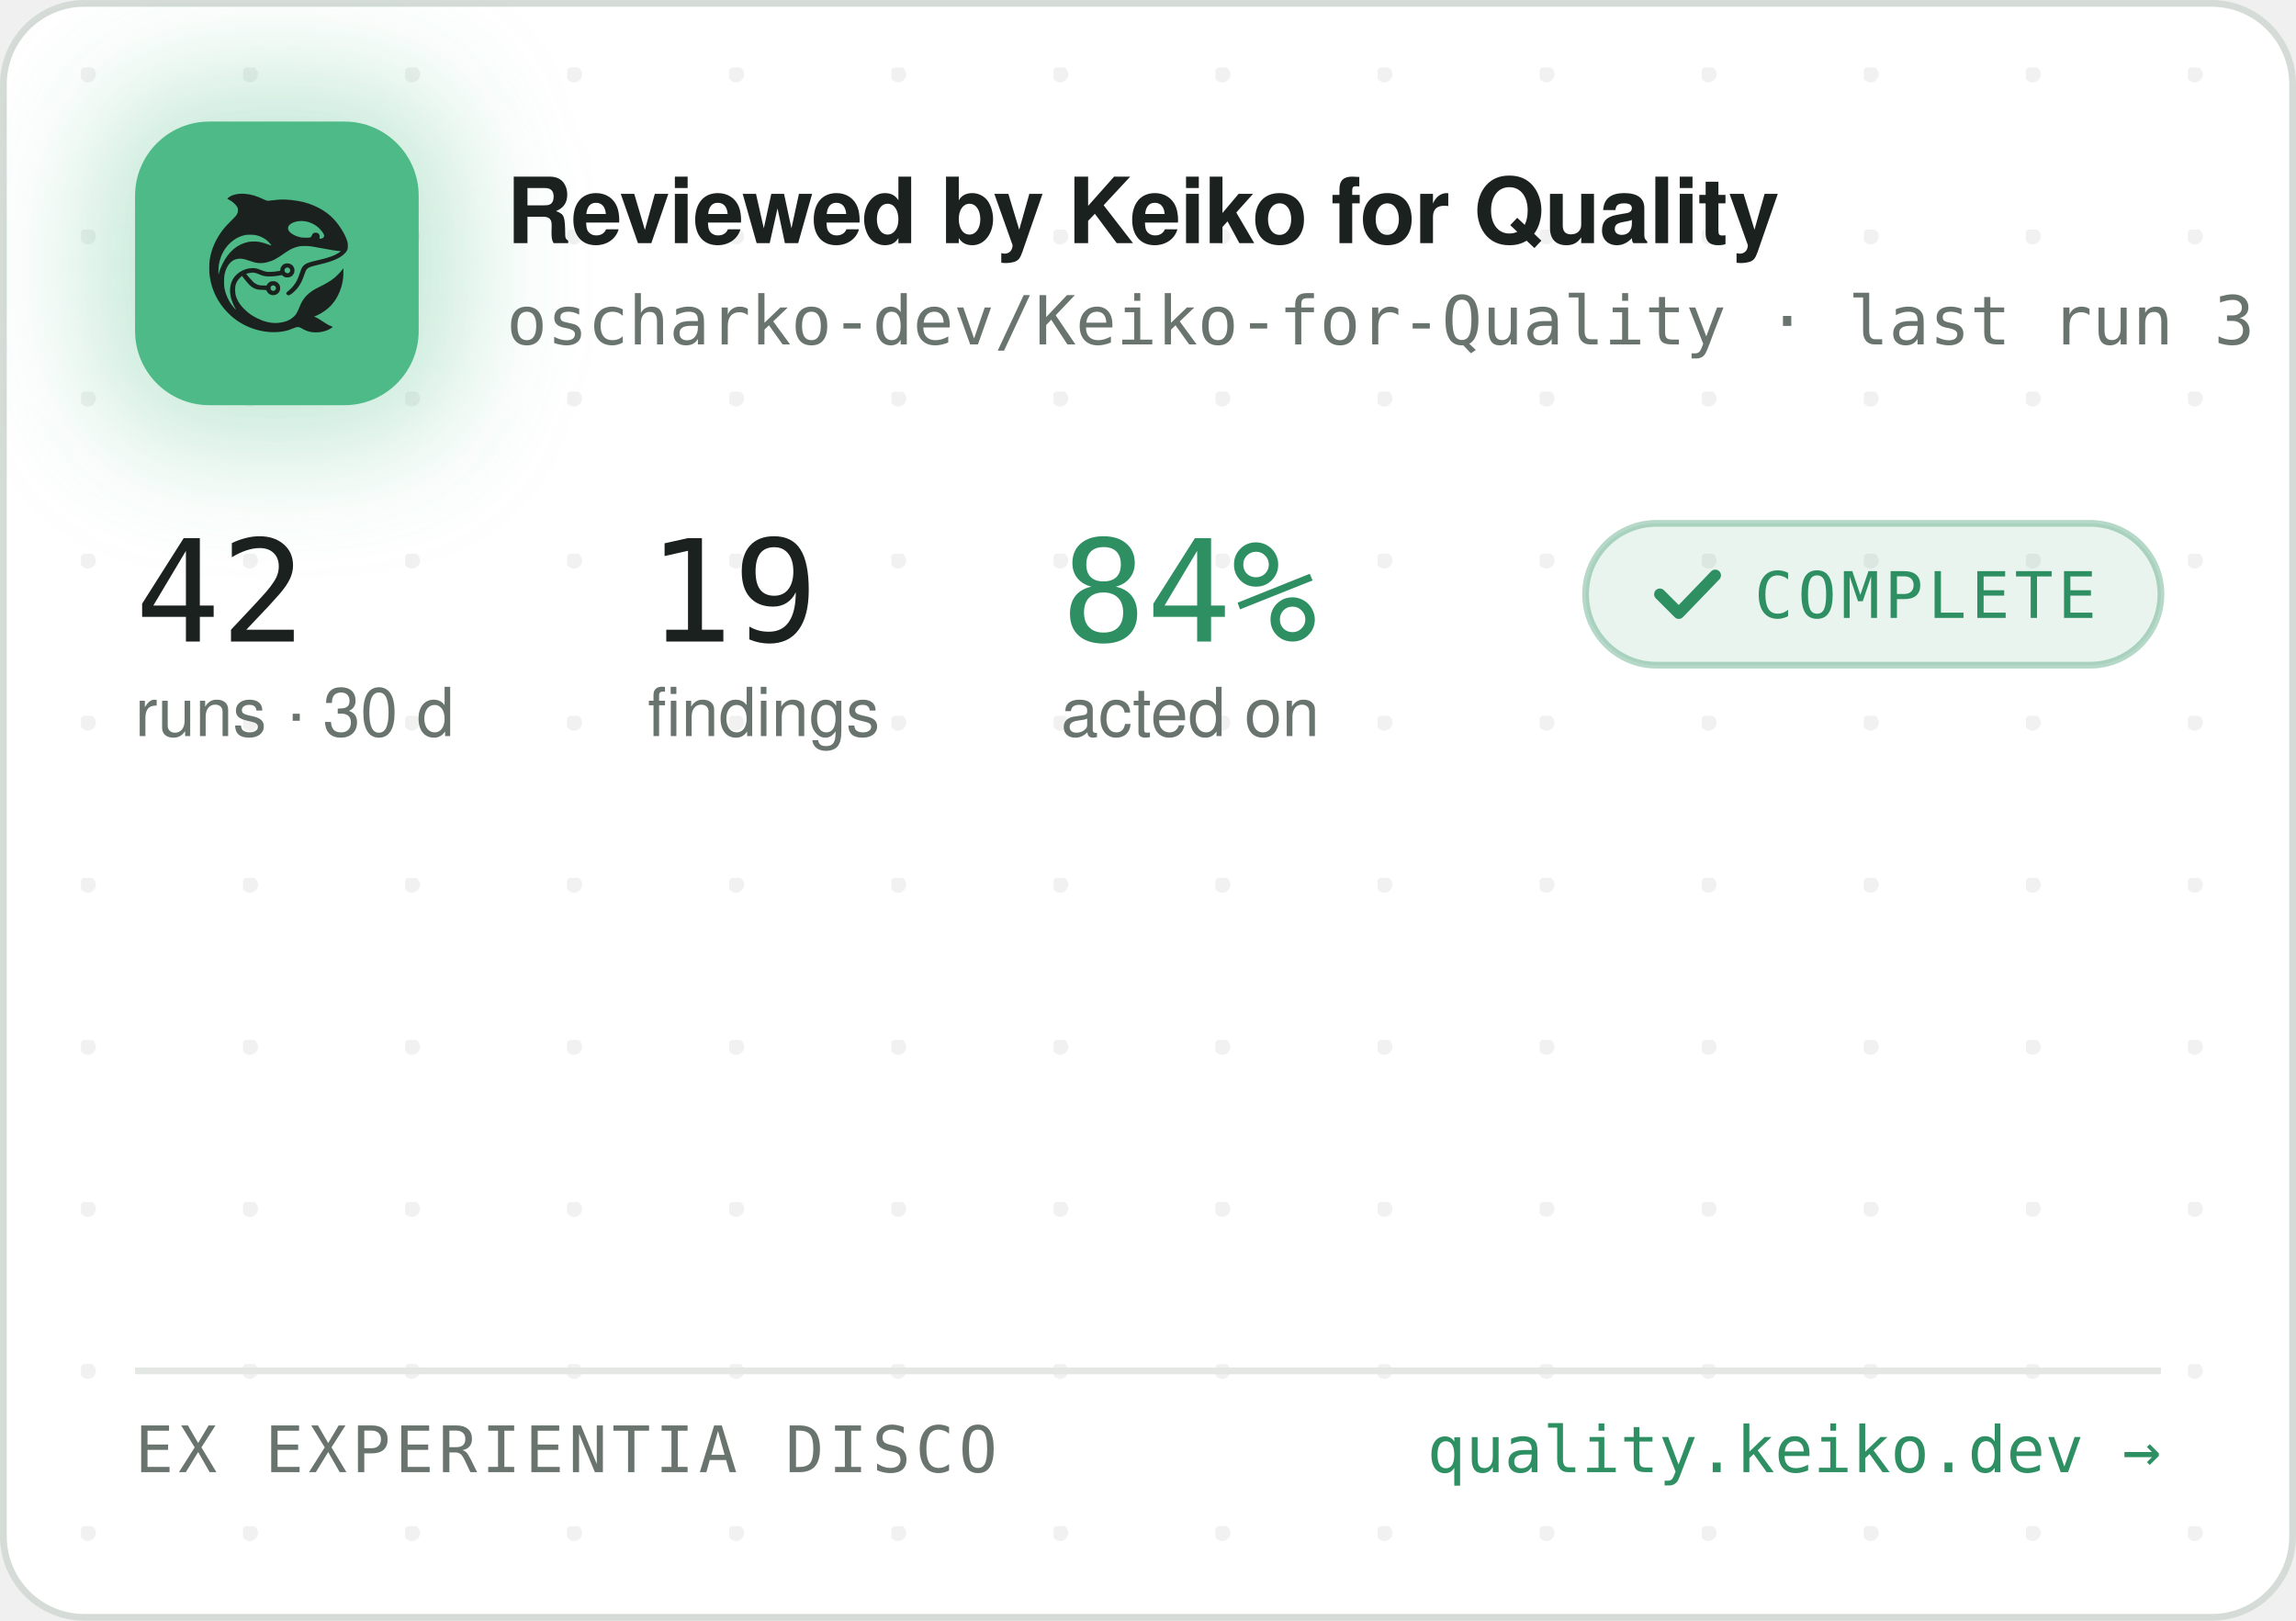
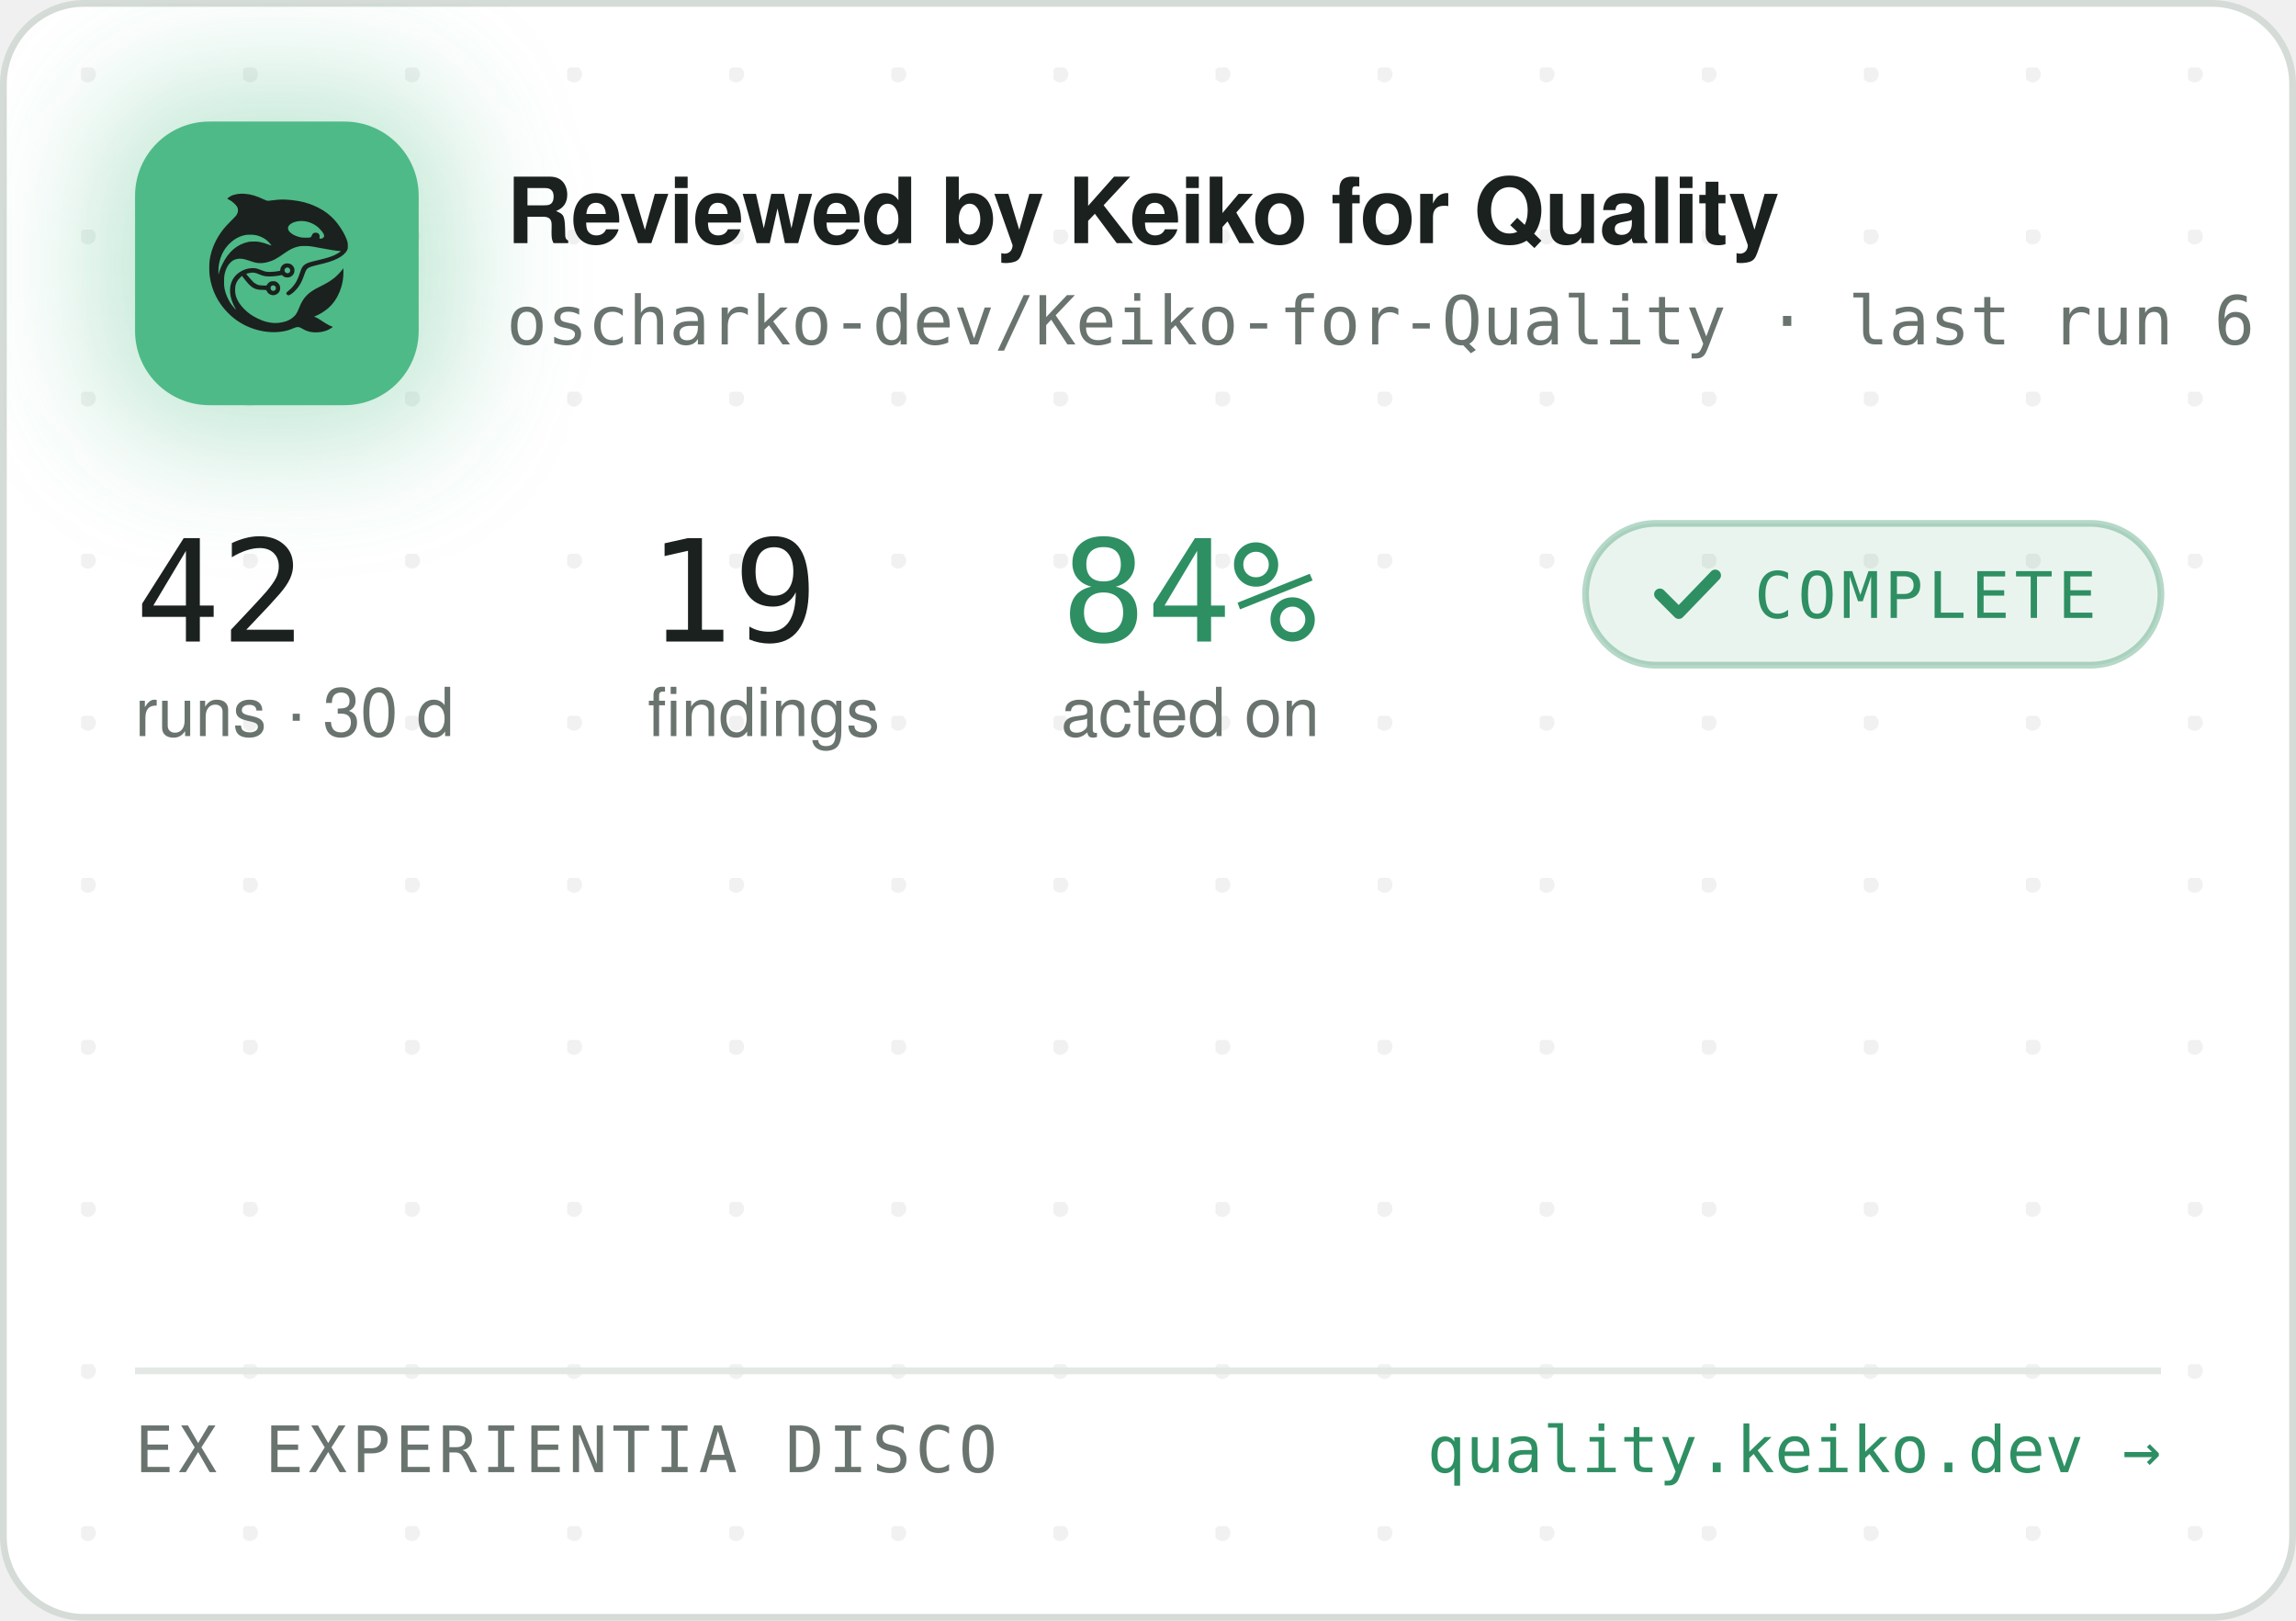
<svg xmlns="http://www.w3.org/2000/svg" width="340" height="240" viewBox="0 0 340 240" role="img" aria-label="Reviewed by Keiko for Quality — oscharko-dev/Keiko-for-Quality">
  <defs>
    <pattern id="dots" width="24" height="24" patternUnits="userSpaceOnUse" x="12" y="10">
      <circle cx="1" cy="1" r="1.2" fill="rgba(27,33,30,0.06)" />
    </pattern>
    <filter id="glow" x="-60%" y="-60%" width="220%" height="220%">
      <feGaussianBlur stdDeviation="9" />
    </filter>
    <clipPath id="card">
      <rect x="0.5" y="0.5" width="339" height="239" rx="12" />
    </clipPath>
  </defs>
  <rect x="0.5" y="0.5" width="339" height="239" rx="12" fill="#FFFFFF" stroke="#D5DBD6" />
  <rect x="0.5" y="0.5" width="339" height="239" rx="12" fill="url(#dots)" />
  <g clip-path="url(#card)">
    <rect x="14" y="12" width="54" height="54" rx="16" fill="rgba(78,186,135,0.35)" filter="url(#glow)" />
    <rect x="20" y="18" width="42" height="42" rx="11" fill="#4EBA87" />
    <g transform="translate(24,22) scale(0.03320312)">
      <g transform="translate(1024 0) scale(-1 1)">
        <g transform="translate(1024, 1024) scale(-0.1, -0.1)" fill="#1B211E" stroke="none">
          <path d="M3465 8223 c-144 -8 -314 -52 -408 -105 -69 -39 -146 -99 -146 -113 0 -5 30 -24 68 -42 146 -70 323 -229 377 -340 25 -49 29 -70 29 -138 -1 -72 -5 -88 -39 -160 -36 -75 -54 -95 -265 -305 -134 -132 -270 -279 -331 -355 -339 -425 -552 -896 -626 -1390 -25 -165 -25 -549 0 -720 92 -645 368 -1196 826 -1655 322 -324 710 -562 1145 -704 389 -126 793 -172 1155 -130 235 27 377 63 579 149 205 87 268 86 423 -7 102 -62 231 -115 335 -138 247 -56 562 -26 794 74 92 40 244 136 232 146 -4 3 -26 12 -48 19 -86 28 -246 116 -385 211 -162 112 -284 182 -357 207 l-48 17 40 15 c185 70 436 223 595 363 438 386 695 1014 678 1663 l-3 120 -50 -70 c-64 -90 -248 -280 -350 -362 -171 -136 -366 -255 -645 -391 -288 -140 -442 -243 -590 -391 -136 -137 -247 -316 -325 -526 -47 -127 -114 -262 -160 -326 -79 -107 -237 -224 -384 -283 -136 -55 -355 -96 -514 -96 -274 0 -548 71 -832 215 -242 123 -375 216 -553 389 -175 171 -287 332 -361 517 -44 114 -63 216 -63 359 0 152 17 233 74 350 35 70 59 102 136 179 l95 94 21 -29 c55 -75 219 -277 277 -338 171 -183 337 -256 582 -256 56 0 126 -3 155 -7 53 -6 54 -7 76 -57 30 -66 97 -128 172 -156 151 -57 318 11 395 160 33 62 34 193 3 261 -30 64 -88 125 -148 157 -44 23 -63 27 -141 27 -78 0 -97 -4 -140 -27 -58 -30 -131 -105 -141 -142 -6 -25 -8 -26 -93 -26 -47 0 -131 5 -186 10 -87 8 -111 15 -182 51 -45 22 -109 66 -143 96 -59 53 -326 361 -319 367 14 11 179 47 241 52 102 9 177 -7 318 -66 158 -66 243 -89 357 -99 157 -12 413 5 582 40 l93 19 44 -39 c59 -52 135 -75 228 -69 117 8 212 72 262 176 23 47 28 71 28 138 0 70 -4 89 -29 138 -55 110 -145 167 -270 174 -65 3 -91 0 -137 -18 -107 -40 -183 -140 -195 -257 l-6 -52 -51 -11 c-104 -23 -285 -41 -411 -42 -149 -1 -211 12 -402 88 -186 74 -256 88 -403 81 -193 -8 -377 -70 -546 -182 -342 -228 -485 -611 -399 -1064 30 -157 119 -388 209 -541 20 -35 35 -64 33 -66 -8 -8 -111 108 -190 214 -154 206 -278 489 -324 737 -28 154 -25 492 6 635 46 216 133 391 256 514 82 82 161 128 271 156 152 39 300 23 529 -57 217 -76 308 -101 410 -114 137 -17 284 -7 426 30 272 70 414 145 809 425 217 153 399 238 610 283 64 14 129 18 265 18 197 0 269 -9 615 -76 461 -89 843 -149 952 -149 41 0 41 0 23 -20 -28 -31 -169 -119 -254 -158 -167 -77 -388 -145 -716 -222 -399 -93 -508 -128 -608 -194 -102 -68 -160 -160 -217 -346 -35 -115 -102 -286 -149 -378 -85 -168 -227 -341 -377 -458 -105 -82 -115 -107 -69 -162 29 -34 65 -44 109 -29 86 29 261 181 371 322 126 162 201 309 295 581 61 176 90 232 145 283 62 57 163 93 470 165 439 104 640 169 863 278 206 100 368 240 434 375 32 67 33 71 33 198 -1 120 -3 138 -34 229 -98 294 -319 655 -573 936 -381 421 -968 723 -1618 834 -448 76 -767 83 -1169 25 -80 -12 -165 -19 -190 -17 -26 3 -90 26 -146 53 -343 162 -576 233 -842 255 -114 9 -141 10 -248 3z m2926 -1227 c164 -27 346 -102 485 -202 181 -129 354 -348 354 -448 0 -64 -75 -126 -154 -126 -60 0 -63 4 -52 70 8 50 7 65 -9 100 -29 64 -74 93 -151 98 -54 4 -70 1 -107 -21 -42 -25 -61 -52 -91 -129 -25 -64 -55 -73 -246 -73 -121 0 -187 5 -248 18 -318 70 -556 242 -556 402 0 218 388 374 775 311z m-2249 -611 c119 -21 208 -50 321 -106 114 -56 177 -100 266 -184 67 -63 157 -173 148 -181 -2 -3 -61 18 -130 45 -131 52 -298 100 -427 122 -113 20 -367 17 -470 -4 -502 -106 -885 -433 -1160 -992 -70 -142 -160 -379 -160 -424 0 -9 -5 -23 -11 -31 -13 -19 -5 316 10 410 80 482 295 846 661 1117 145 107 350 197 522 228 100 18 326 18 430 0z m1485 -1456 c95 -36 119 -159 42 -223 -78 -66 -209 -1 -209 104 0 60 33 100 99 121 36 10 36 10 68 -2z m-591 -822 c29 -26 37 -42 40 -77 6 -54 -9 -86 -55 -117 -41 -28 -70 -29 -119 -4 -44 22 -62 55 -62 112 0 51 13 75 53 99 50 31 101 26 143 -13z" />
        </g>
      </g>
    </g>
    <text x="75" y="36" font-family="-apple-system,'Segoe UI',Helvetica,Arial,sans-serif" font-size="13.5" font-weight="650" letter-spacing="-0.14" fill="#1B211E">Reviewed by Keiko for Quality</text>
-     <text x="75" y="51" font-family="'JetBrains Mono',SFMono-Regular,Consolas,Menlo,monospace" font-size="10" fill="#6A746E">oscharko-dev/Keiko-for-Quality · last run 3 h ago</text>
+     <text x="75" y="51" font-family="'JetBrains Mono',SFMono-Regular,Consolas,Menlo,monospace" font-size="10" fill="#6A746E">oscharko-dev/Keiko-for-Quality · last run 6 h ago</text>
    <text x="20" y="95" font-family="'JetBrains Mono',SFMono-Regular,Consolas,Menlo,monospace" font-size="21" fill="#1B211E">42</text>
    <text x="20" y="109" font-family="-apple-system,'Segoe UI',Helvetica,Arial,sans-serif" font-size="10" fill="#6A746E">runs · 30 d</text>
    <text x="95.9" y="95" font-family="'JetBrains Mono',SFMono-Regular,Consolas,Menlo,monospace" font-size="21" fill="#1B211E">19</text>
    <text x="95.9" y="109" font-family="-apple-system,'Segoe UI',Helvetica,Arial,sans-serif" font-size="10" fill="#6A746E">findings</text>
    <text x="157.1" y="95" font-family="'JetBrains Mono',SFMono-Regular,Consolas,Menlo,monospace" font-size="21" fill="#2E8F63">84%</text>
    <text x="157.1" y="109" font-family="-apple-system,'Segoe UI',Helvetica,Arial,sans-serif" font-size="10" fill="#6A746E">acted on</text>
    <rect x="234.8" y="77.5" width="85.2" height="21" rx="10.5" fill="rgba(46,143,99,0.10)" stroke="rgba(46,143,99,0.35)" />
    <path d="M245.8 88 l2.8 2.8 l5.4 -5.6" fill="none" stroke="#2E8F63" stroke-width="1.7" stroke-linecap="round" stroke-linejoin="round" />
    <text x="259.8" y="91.5" font-family="'JetBrains Mono',SFMono-Regular,Consolas,Menlo,monospace" font-size="9.5" letter-spacing="0.7" fill="#2E8F63">COMPLETE</text>
    <line x1="20" y1="203" x2="320" y2="203" stroke="#E3E8E4" />
    <text x="20" y="218" font-family="'JetBrains Mono',SFMono-Regular,Consolas,Menlo,monospace" font-size="9.5" letter-spacing="0.7" fill="#6A746E">EX EXPERIENTIA DISCO</text>
    <text x="320" y="218" text-anchor="end" font-family="'JetBrains Mono',SFMono-Regular,Consolas,Menlo,monospace" font-size="9.5" fill="#2E8F63">quality.keiko.dev →</text>
  </g>
</svg>
